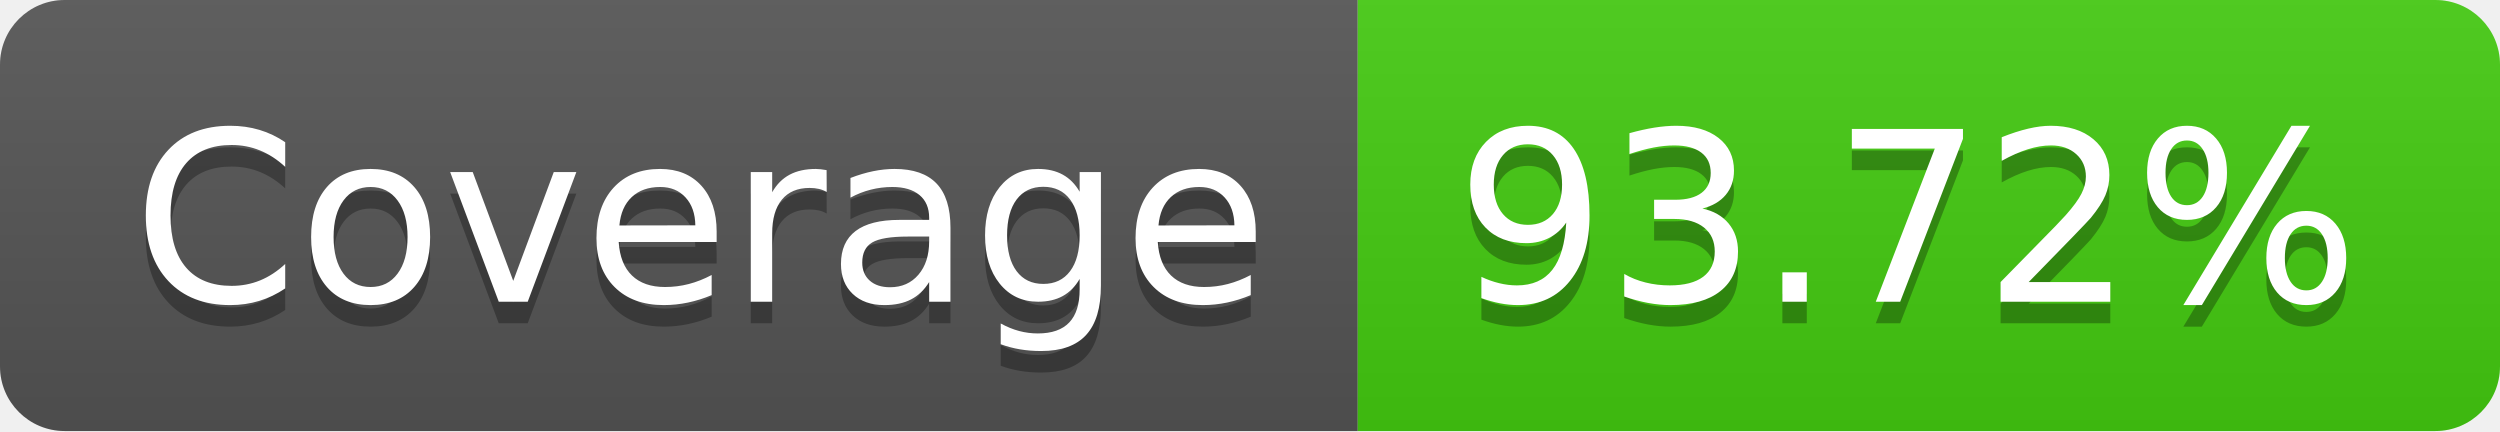
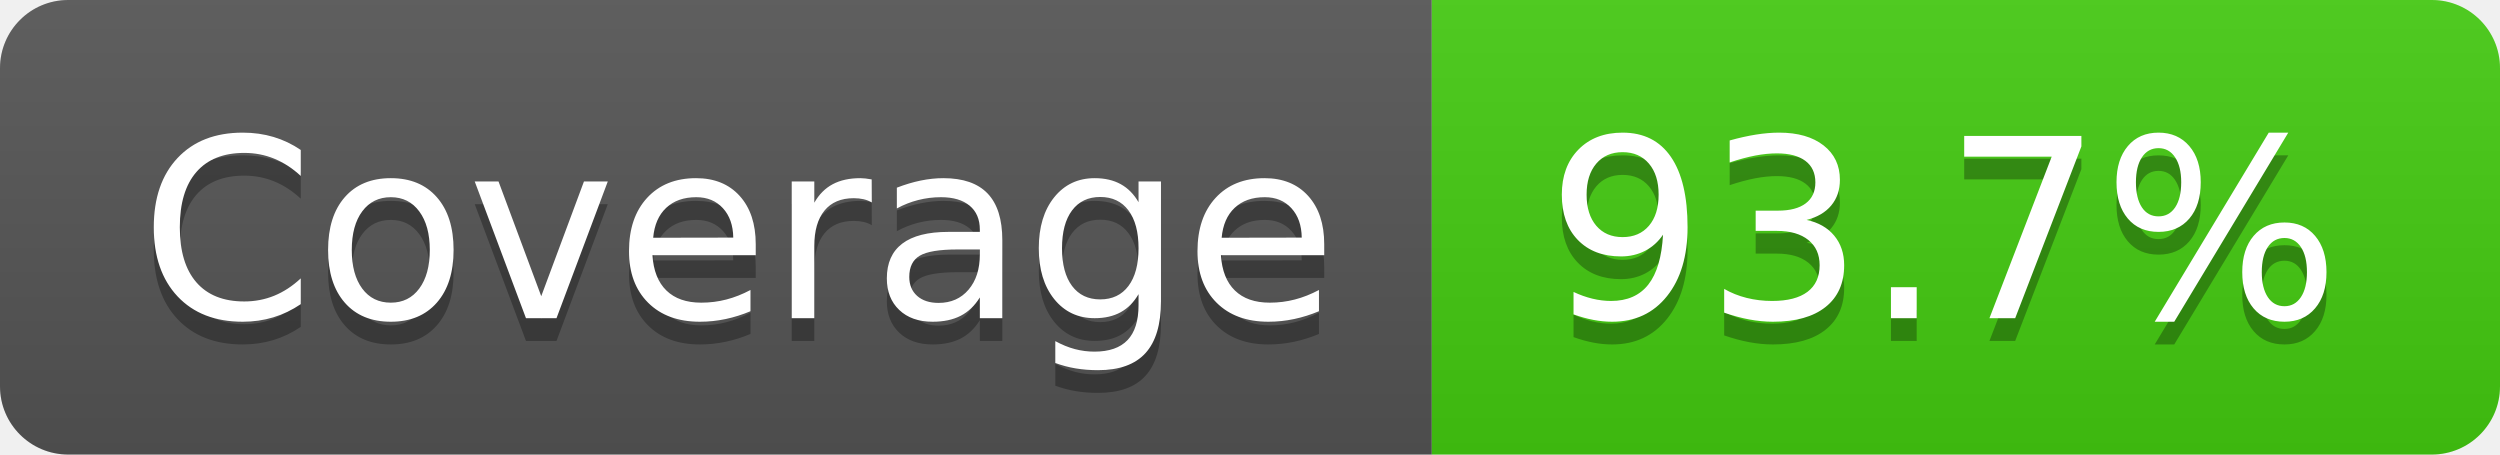
- <svg xmlns="http://www.w3.org/2000/svg" width="116" height="20" role="img" aria-label="Coverage: 93.72%">
+ <svg xmlns="http://www.w3.org/2000/svg" width="110" height="20" role="img" aria-label="Coverage: 93.7%">
  <linearGradient id="s" x2="0" y2="100%">
    <stop offset="0" stop-color="#bbb" stop-opacity=".1" />
    <stop offset="1" stop-opacity=".1" />
  </linearGradient>
  <clipPath id="r">
-     <rect width="116" height="20" rx="3" fill="#fff" />
+     <rect width="110" height="20" rx="3" fill="#fff" />
  </clipPath>
  <g clip-path="url(#r)">
    <rect width="63" height="20" fill="#555" />
-     <rect x="63" width="53" height="20" fill="#4c1" />
-     <rect width="116" height="20" fill="url(#s)" />
+     <rect x="63" width="47" height="20" fill="#4c1" />
+     <rect width="110" height="20" fill="url(#s)" />
  </g>
  <g fill="#fff" text-anchor="middle" font-family="Verdana,Geneva,DejaVu Sans,sans-serif" text-rendering="geometricPrecision" font-size="110">
    <text aria-hidden="true" x="325" y="150" fill="#010101" fill-opacity=".3" transform="scale(.1)" textLength="530">Coverage</text>
    <text x="325" y="140" transform="scale(.1)" fill="#fff" textLength="530">Coverage</text>
-     <text aria-hidden="true" x="885" y="150" fill="#010101" fill-opacity=".3" transform="scale(.1)" textLength="430">93.72%</text>
-     <text x="885" y="140" transform="scale(.1)" fill="#fff" textLength="430">93.72%</text>
+     <text aria-hidden="true" x="855" y="150" fill="#010101" fill-opacity=".3" transform="scale(.1)" textLength="370">93.7%</text>
+     <text x="855" y="140" transform="scale(.1)" fill="#fff" textLength="370">93.7%</text>
  </g>
</svg>
